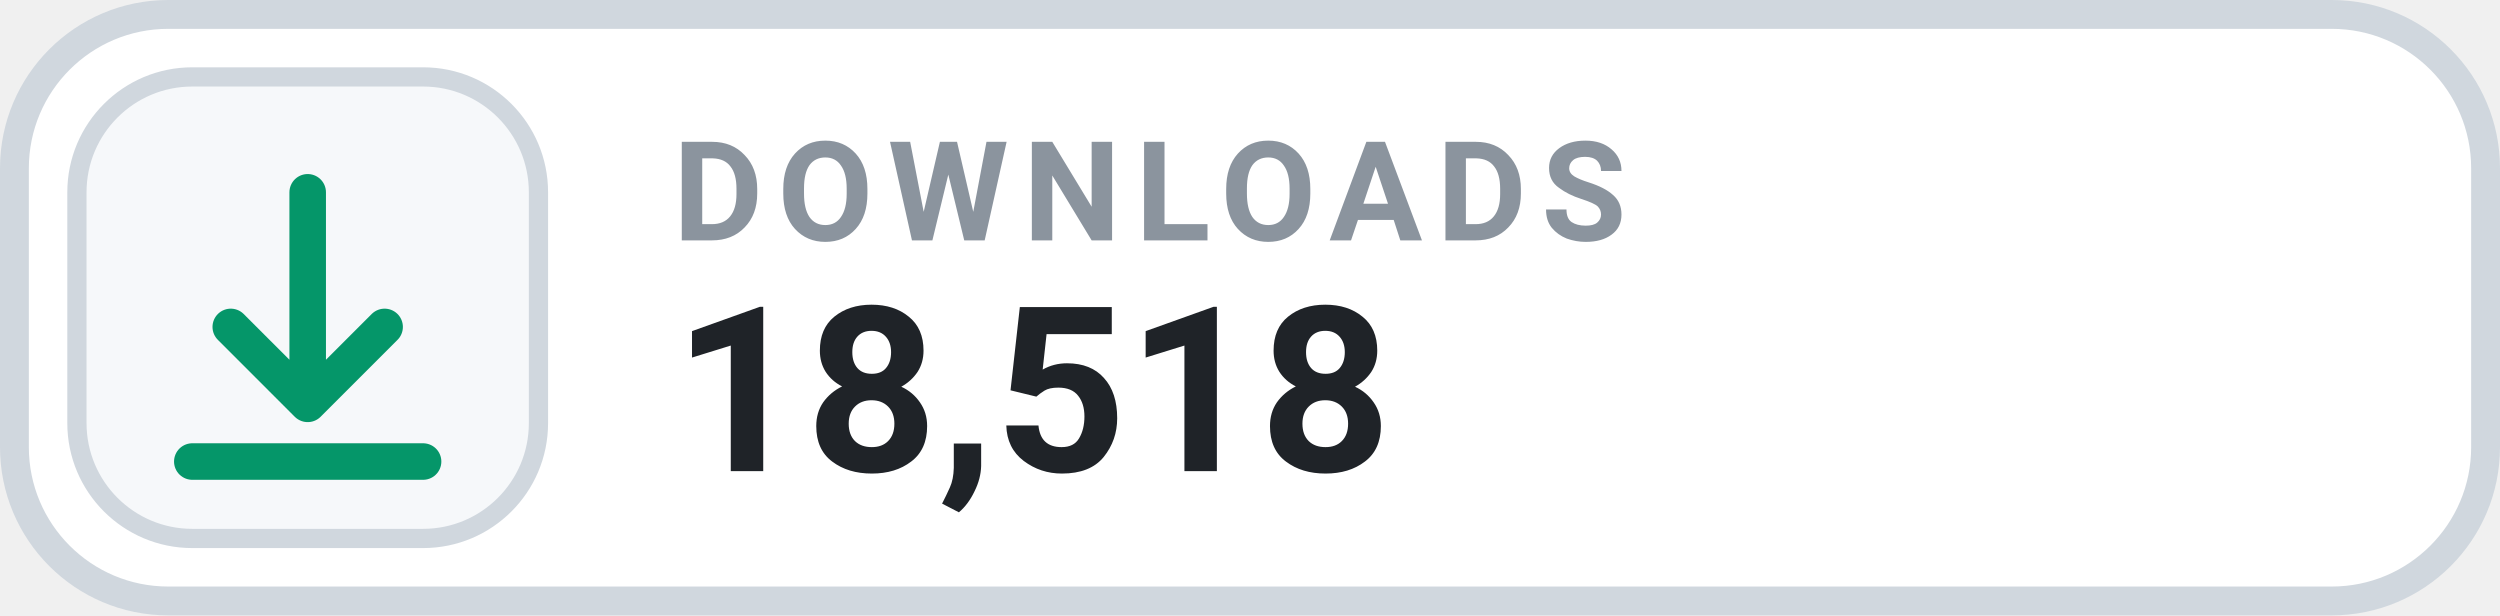
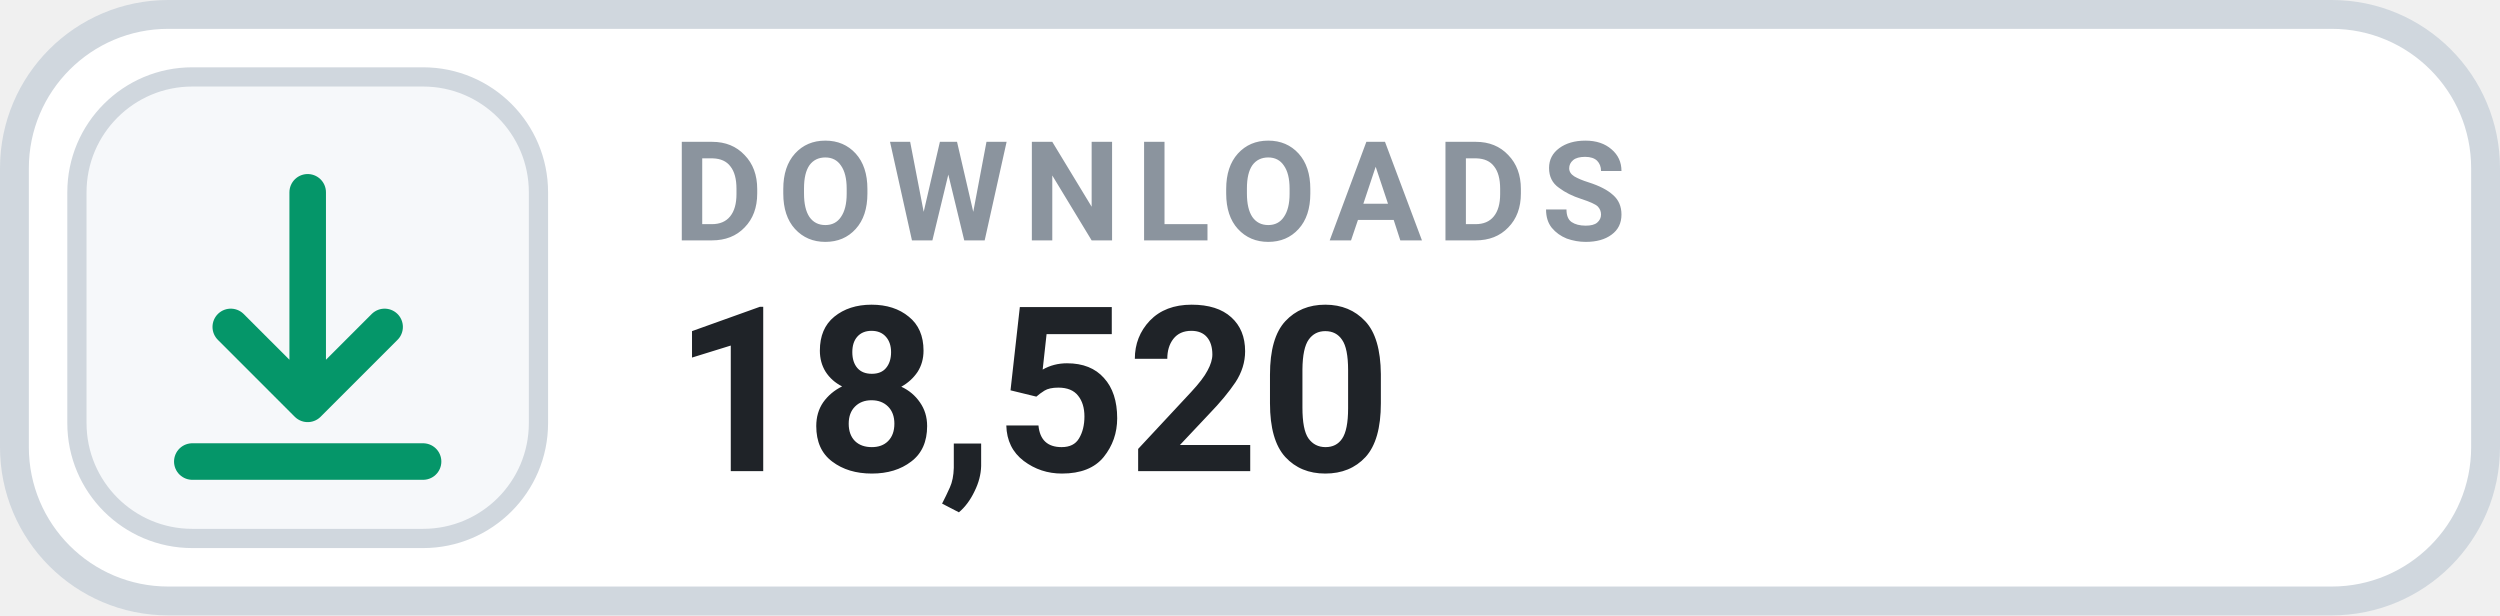
- <svg xmlns="http://www.w3.org/2000/svg" width="130" height="32" viewBox="0 0 130 32" role="img" aria-label="DOWNLOADS 18,518">
+ <svg xmlns="http://www.w3.org/2000/svg" width="130" height="32" viewBox="0 0 130 32" role="img" aria-label="DOWNLOADS 18,520">
  <rect x=".75" y=".75" width="128.5" height="30.5" rx="8" fill="#FFFFFF" stroke="#D0D7DE" stroke-width="1.5" />
  <rect x="4" y="4" width="24" height="24" rx="6" fill="#F6F8FA" stroke="#D0D7DE" stroke-width="1" />
  <g transform="translate(16 16)" style="color:#059669;">
    <path d="M0 -6 v11 m0 0 l4 -4 m-4 4 l-4 -4 M-6 8 h12" fill="none" stroke="currentColor" stroke-width="1.9" stroke-linecap="round" stroke-linejoin="round" />
  </g>
  <text x="35" y="12.5" fill="#8B949E" font-family="-apple-system,BlinkMacSystemFont,'Segoe UI',Roboto,Helvetica,Arial,sans-serif" font-size="7.2" font-weight="700" letter-spacing=".75">DOWNLOADS</text>
-   <text x="35" y="24.5" fill="#1F2328" font-family="-apple-system,BlinkMacSystemFont,'Segoe UI',Roboto,Helvetica,Arial,sans-serif" font-size="12" font-weight="700">18,518</text>
+   <text x="35" y="24.5" fill="#1F2328" font-family="-apple-system,BlinkMacSystemFont,'Segoe UI',Roboto,Helvetica,Arial,sans-serif" font-size="12" font-weight="700">18,520</text>
</svg>
